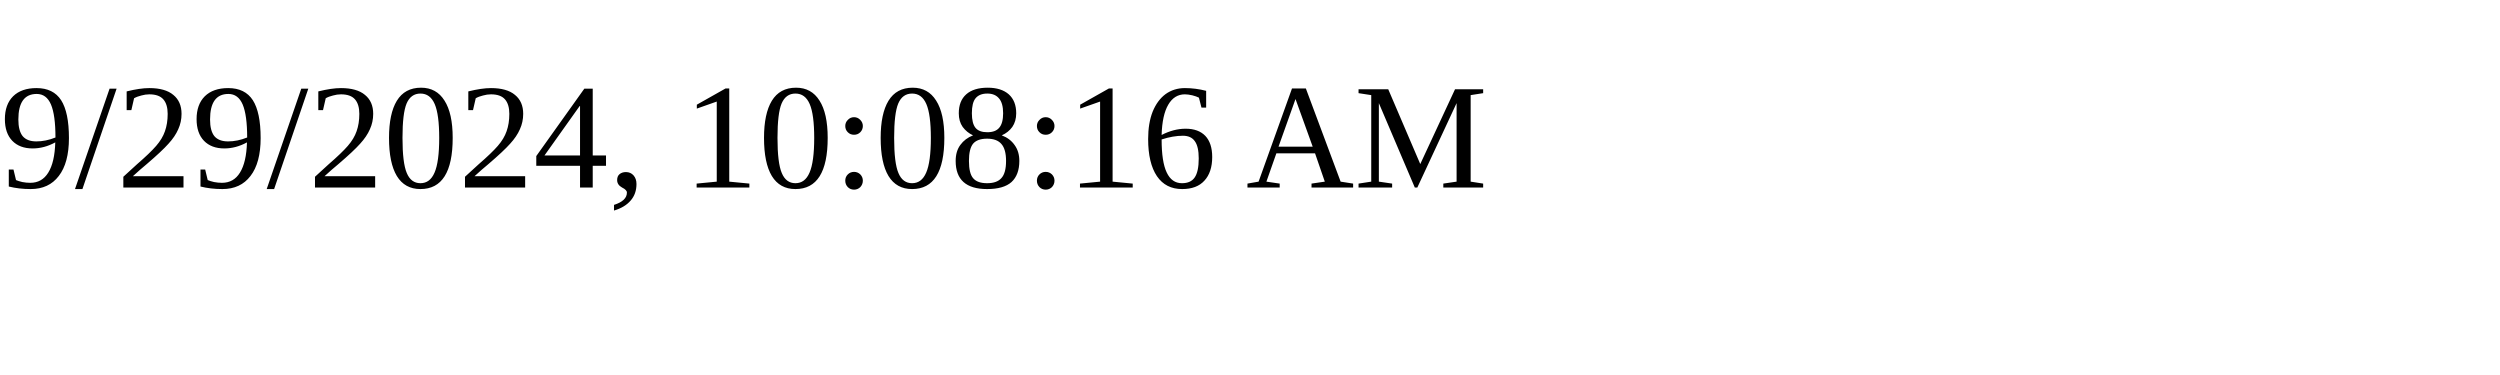
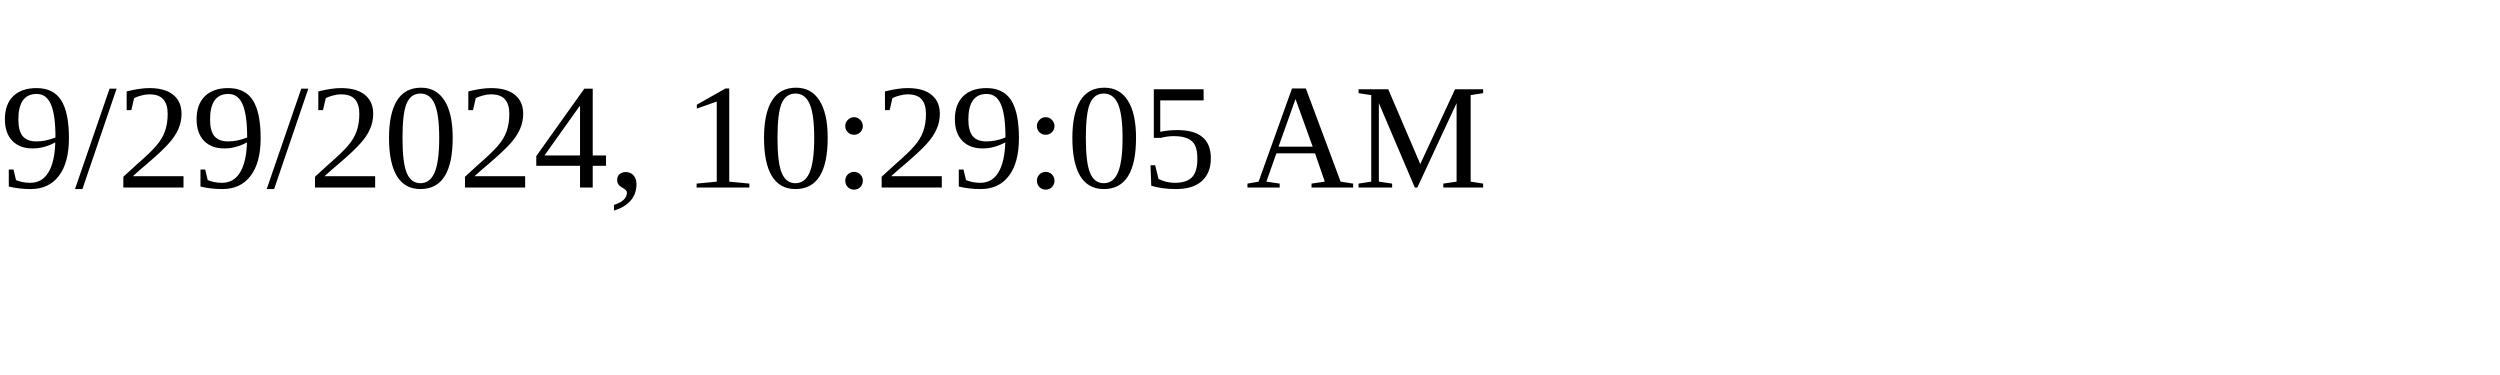
<svg xmlns="http://www.w3.org/2000/svg" height="30" width="200">
-   <text x="0" y="15">9/29/2024, 10:08:16 AM</text>
+   <text x="0" y="15">9/29/2024, 10:29:05 AM</text>
</svg>
